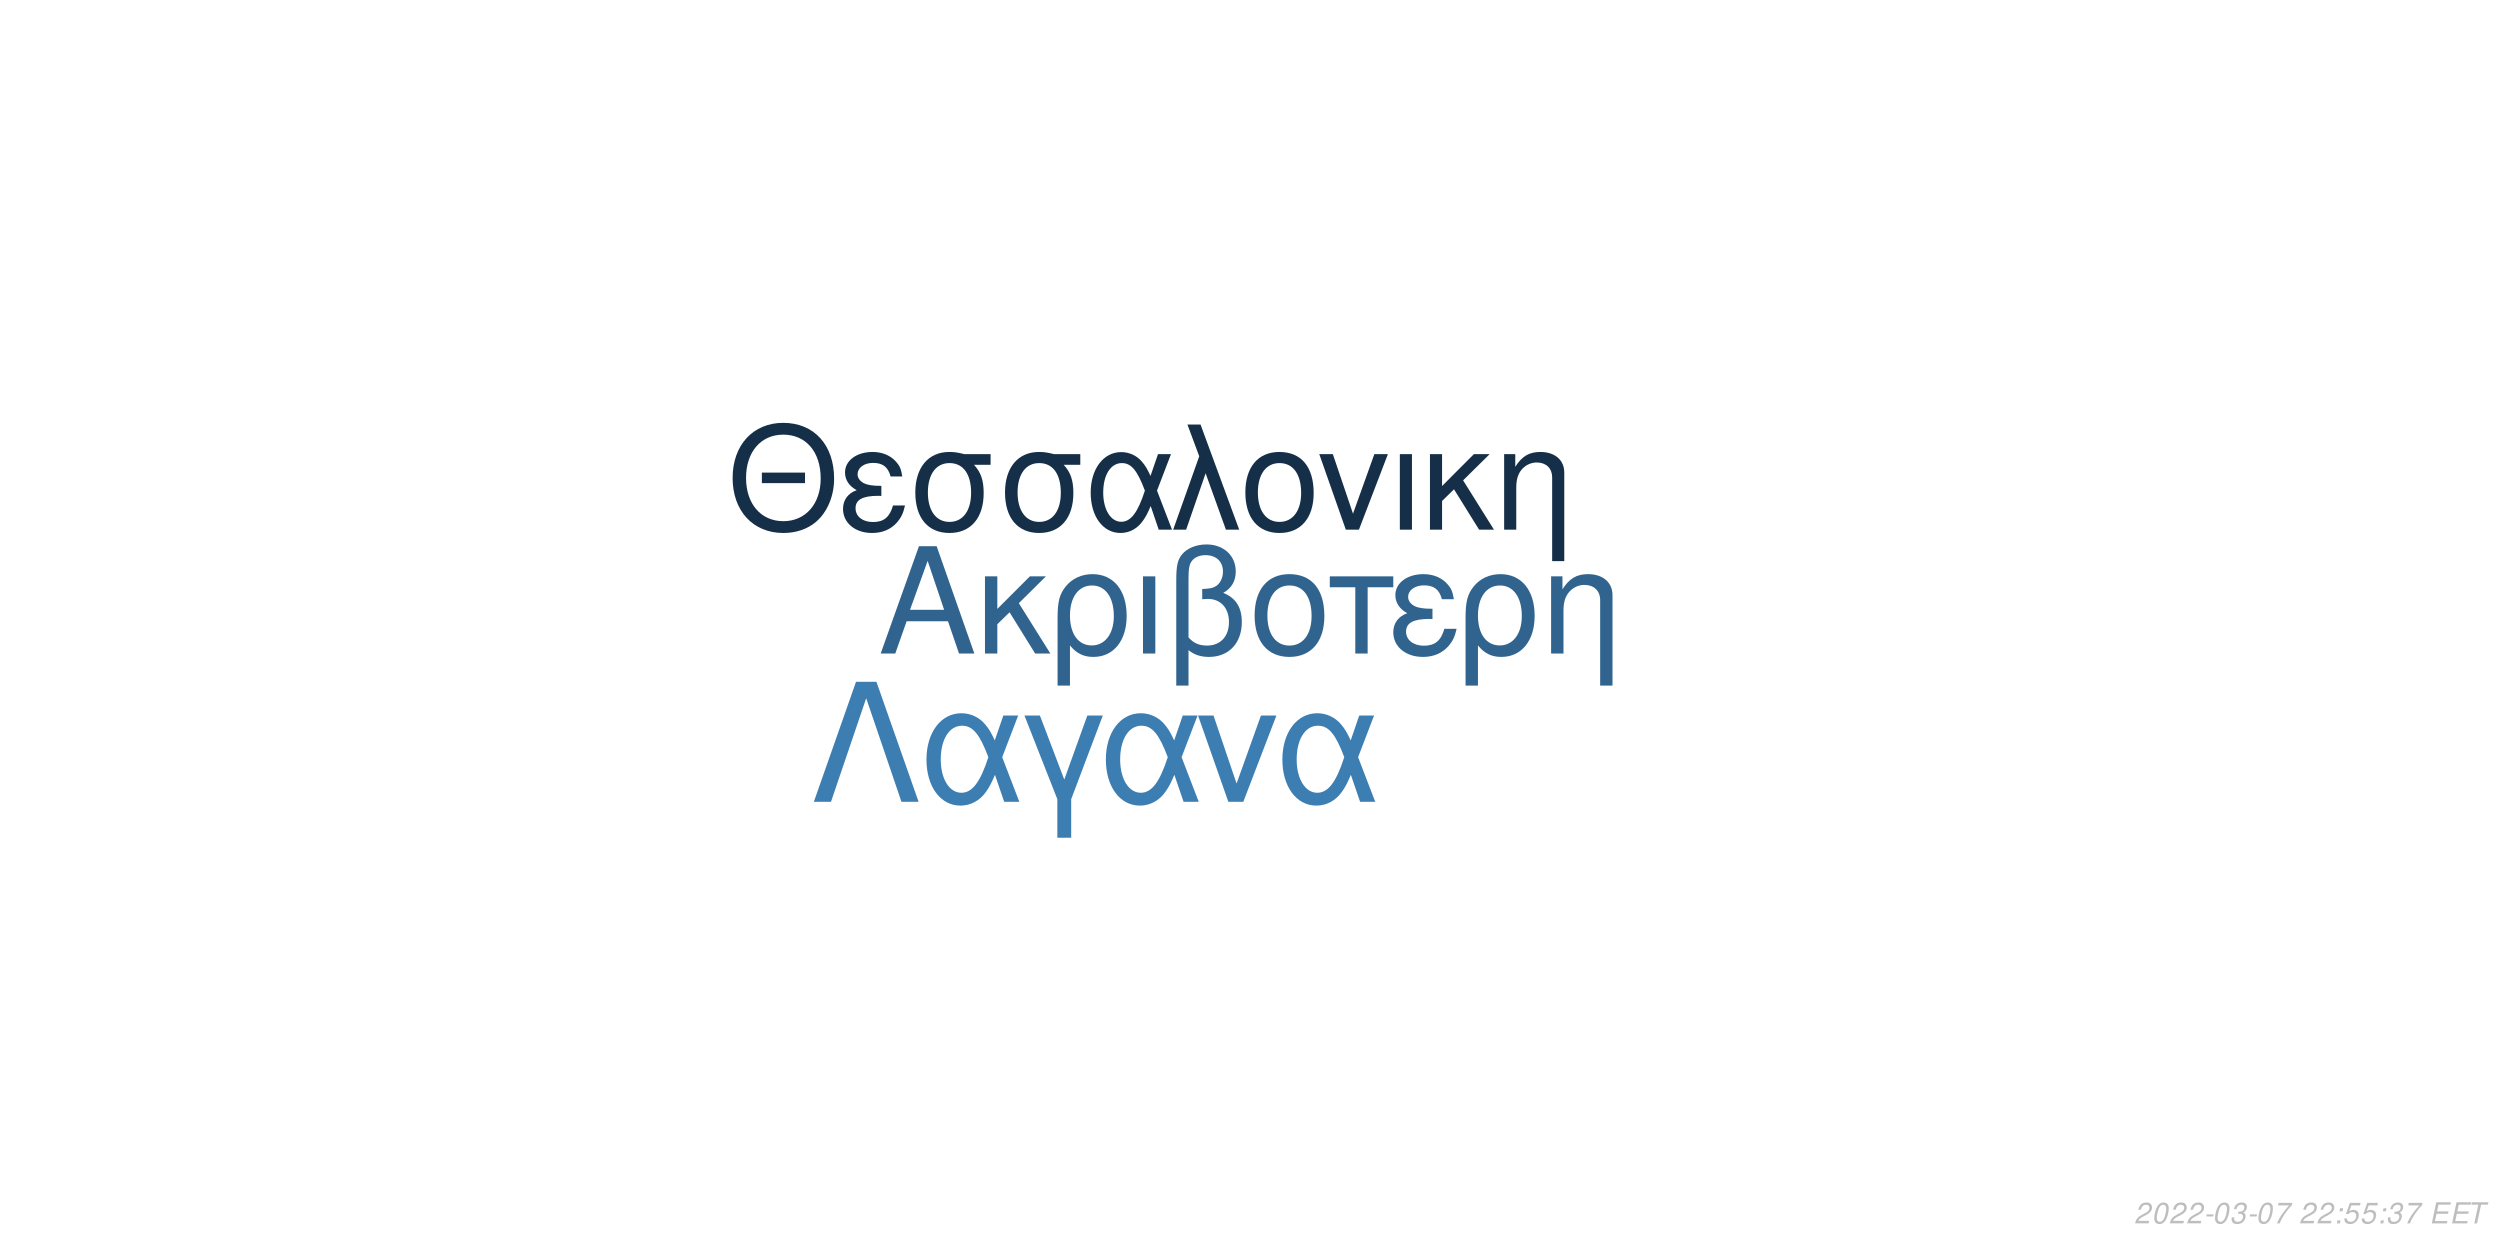
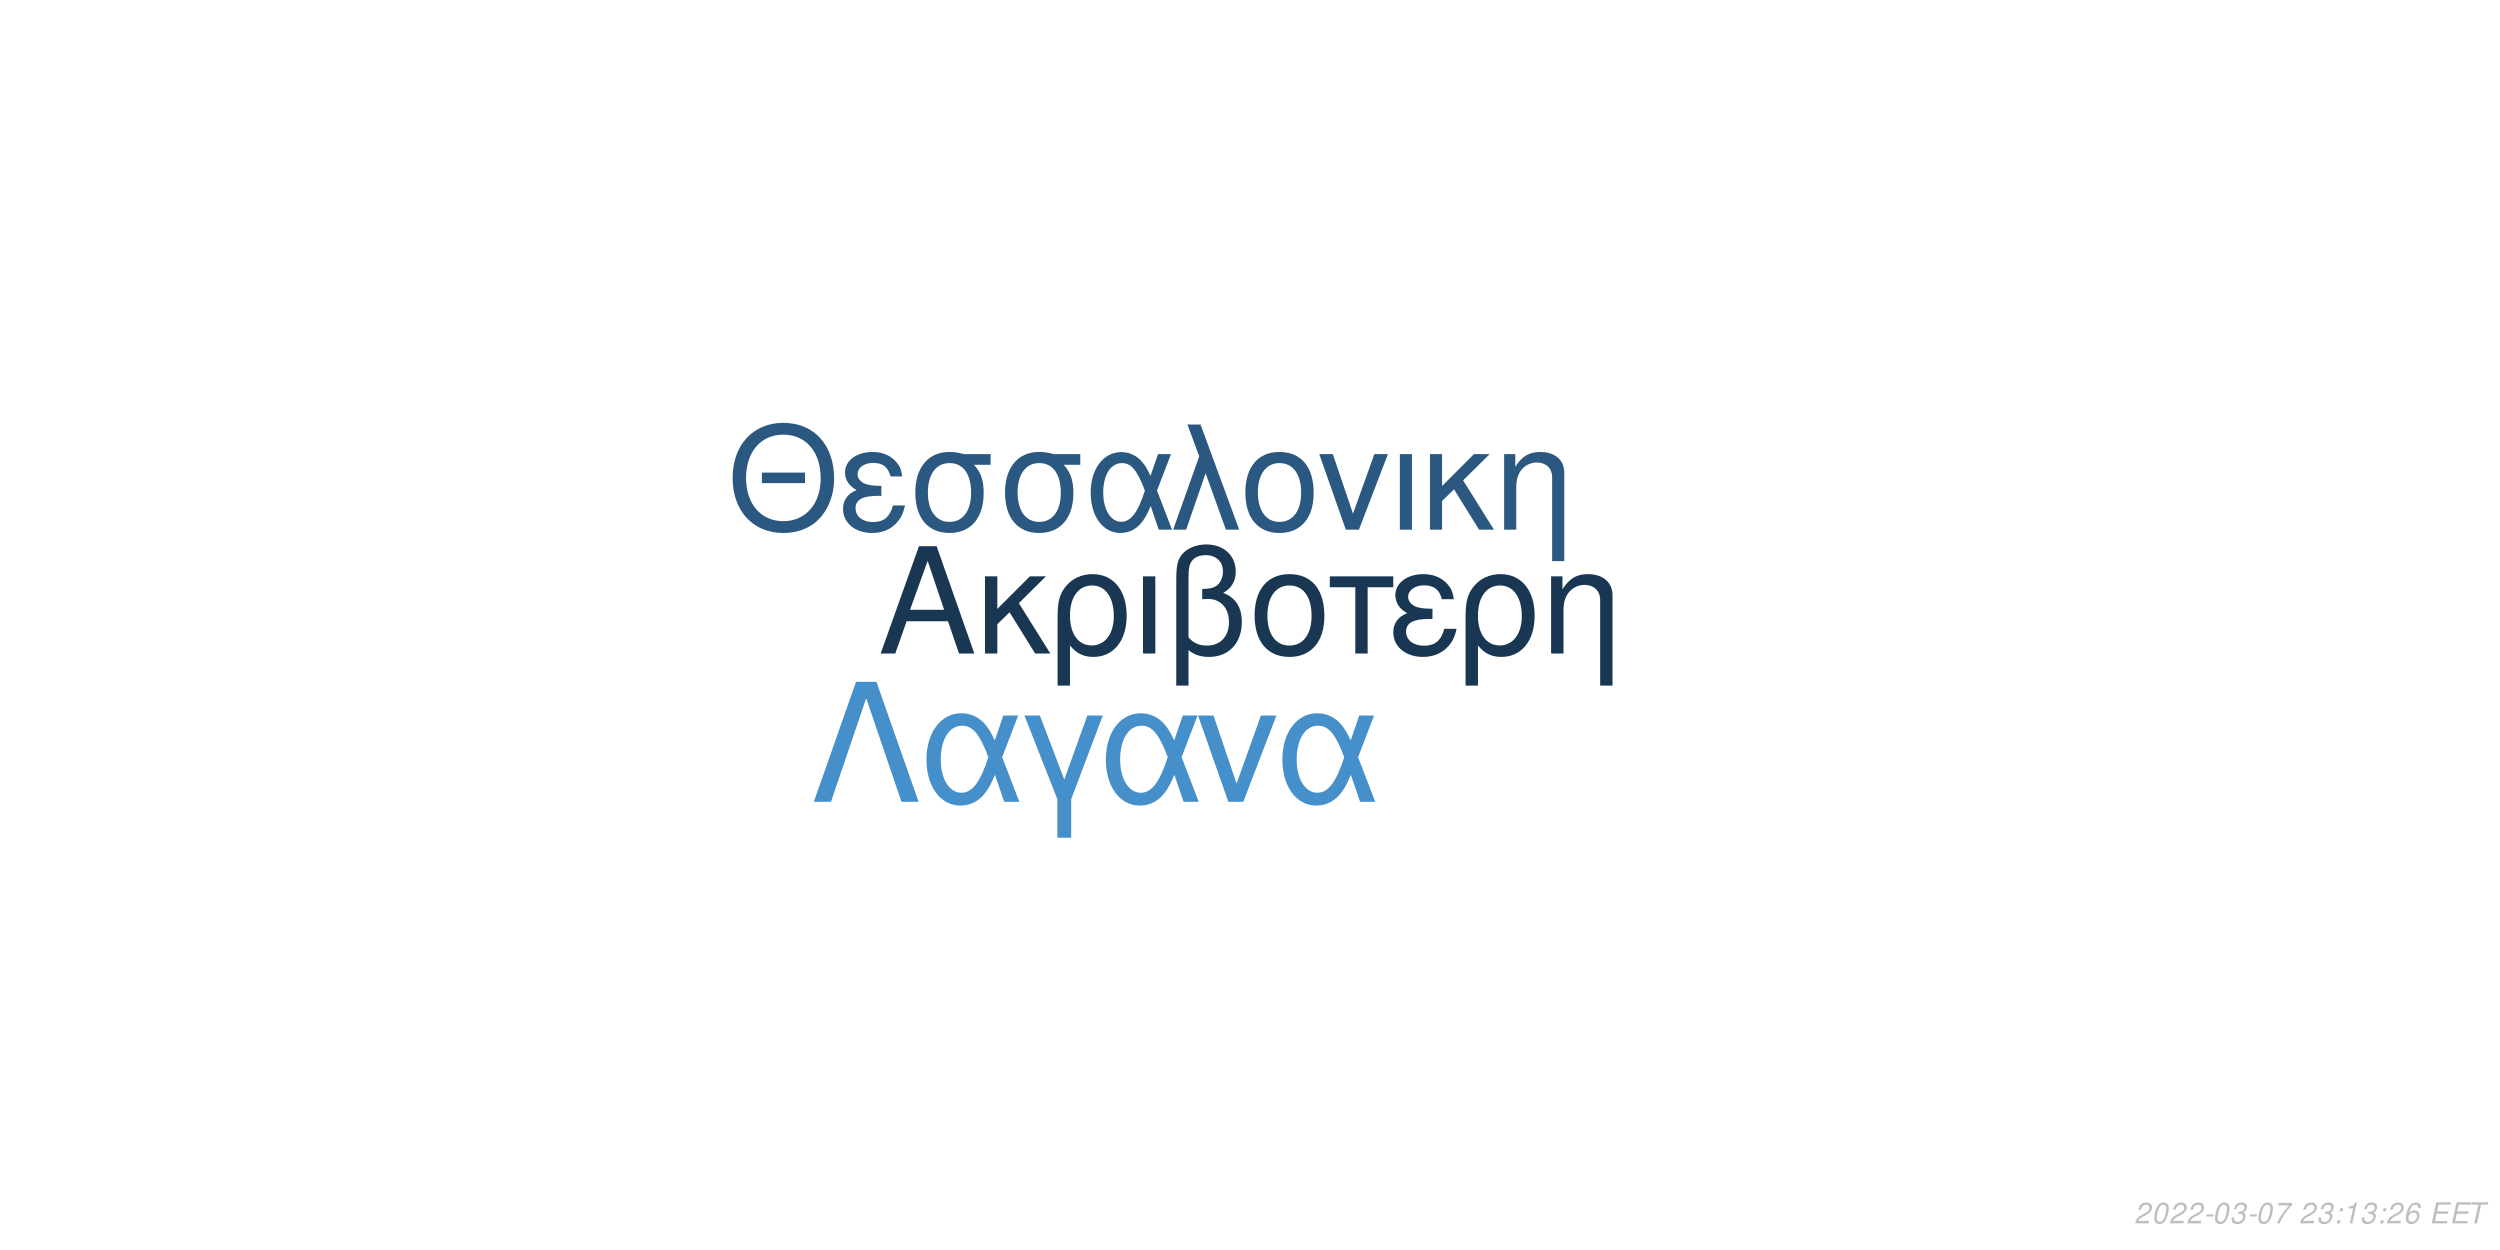
<svg xmlns="http://www.w3.org/2000/svg" xmlns:xlink="http://www.w3.org/1999/xlink" width="864pt" height="432pt" viewBox="0 0 864 432" version="1.1">
  <defs>
    <g>
      <symbol overflow="visible" id="glyph0-0">
        <path style="stroke:none;" d="" />
      </symbol>
      <symbol overflow="visible" id="glyph0-1">
        <path style="stroke:none;" d="M 24.125 -11.141 L 27.938 0 L 33.234 0 L 20.203 -37.094 L 14.094 -37.094 L 0.859 0 L 5.906 0 L 9.828 -11.141 Z M 22.797 -15.109 L 11 -15.109 L 17.094 -32.016 Z M 22.797 -15.109 " />
      </symbol>
      <symbol overflow="visible" id="glyph0-2">
        <path style="stroke:none;" d="M 7.172 -15.422 L 7.172 -26.672 L 2.906 -26.672 L 2.906 0 L 7.172 0 L 7.172 -10.125 L 11.406 -14.25 L 20.25 0 L 25.5 0 L 14.609 -17.406 L 23.969 -26.672 L 18.422 -26.672 Z M 7.172 -15.422 " />
      </symbol>
      <symbol overflow="visible" id="glyph0-3">
        <path style="stroke:none;" d="M 3 11.094 L 7.281 11.094 L 7.281 -2.797 C 9.516 -0.047 11.953 1.172 15.375 1.172 C 22.344 1.172 26.875 -4.422 26.875 -13.031 C 26.875 -21.891 22.297 -27.438 15.062 -27.438 C 11.297 -27.438 7.984 -25.906 5.797 -23.156 C 3.672 -20.516 3 -17.969 3 -12.359 Z M 14.906 -23.516 C 19.547 -23.516 22.438 -19.438 22.438 -12.922 C 22.438 -6.812 19.391 -2.797 14.812 -2.797 C 10.172 -2.797 7.281 -6.766 7.281 -13.125 C 7.281 -19.484 10.234 -23.516 14.906 -23.516 Z M 14.906 -23.516 " />
      </symbol>
      <symbol overflow="visible" id="glyph0-4">
        <path style="stroke:none;" d="M 3.516 0 L 7.781 0 L 7.781 -26.672 L 3.516 -26.672 Z M 3.516 0 " />
      </symbol>
      <symbol overflow="visible" id="glyph0-5">
        <path style="stroke:none;" d="M 4.016 11.094 L 8.25 11.094 L 8.25 -1.172 C 10.172 0.406 12.422 1.172 15.312 1.172 C 22.188 1.172 26.672 -3.609 26.672 -10.891 C 26.672 -15.984 24.578 -19.234 20.25 -20.969 C 23.109 -22.547 24.578 -25.031 24.578 -28.344 C 24.578 -33.844 20.406 -37.703 14.453 -37.703 C 10.938 -37.703 7.734 -36.391 6 -34.25 C 4.484 -32.422 4.016 -30.328 4.016 -25.391 Z M 8.25 -25.656 C 8.25 -29.359 8.5 -30.844 9.469 -32.062 C 10.375 -33.281 12.156 -34 14.094 -34 C 17.812 -34 20.156 -31.812 20.156 -28.297 C 20.156 -25.953 18.984 -23.812 17.297 -23.047 C 16.281 -22.547 15.469 -22.438 12.984 -22.297 L 12.984 -18.781 C 13.734 -18.828 14.344 -18.875 14.969 -18.875 C 19.344 -18.875 22.234 -15.719 22.234 -10.891 C 22.234 -5.906 19.281 -2.75 14.656 -2.75 C 11.953 -2.75 9.922 -3.609 8.25 -5.594 Z M 8.25 -25.656 " />
      </symbol>
      <symbol overflow="visible" id="glyph0-6">
        <path style="stroke:none;" d="M 14.094 -27.438 C 6.562 -27.438 2.094 -22.094 2.094 -13.125 C 2.094 -4.125 6.562 1.172 14.141 1.172 C 21.672 1.172 26.203 -4.172 26.203 -12.922 C 26.203 -22.188 21.828 -27.438 14.094 -27.438 Z M 14.141 -23.516 C 18.938 -23.516 21.781 -19.594 21.781 -12.984 C 21.781 -6.672 18.828 -2.75 14.141 -2.75 C 9.422 -2.75 6.516 -6.672 6.516 -13.125 C 6.516 -19.594 9.422 -23.516 14.141 -23.516 Z M 14.141 -23.516 " />
      </symbol>
      <symbol overflow="visible" id="glyph0-7">
        <path style="stroke:none;" d="M 7.891 0 L 12.156 0 L 12.156 -22.906 L 21.016 -22.906 L 21.016 -26.672 L -0.922 -26.672 L -0.922 -22.906 L 7.891 -22.906 Z M 7.891 0 " />
      </symbol>
      <symbol overflow="visible" id="glyph0-8">
        <path style="stroke:none;" d="M 14.562 -15.469 C 11.344 -15.469 9.562 -15.781 8.297 -16.438 C 6.922 -17.203 6.156 -18.328 6.156 -19.547 C 6.156 -21.891 8.453 -23.562 11.656 -23.562 C 15.062 -23.562 16.953 -22.094 17.812 -18.781 L 21.938 -18.781 C 21.578 -21.266 21.062 -22.5 19.797 -23.922 C 17.812 -26.203 14.906 -27.438 11.453 -27.438 C 5.797 -27.438 1.734 -24.375 1.734 -20.203 C 1.734 -17.609 3.156 -15.375 5.859 -13.938 C 2.797 -12.875 1.016 -10.484 1.016 -7.328 C 1.016 -2.391 5.297 1.172 11.25 1.172 C 14.969 1.172 17.906 -0.109 20.156 -2.641 C 21.578 -4.328 22.297 -5.797 22.906 -8.547 L 18.672 -8.547 C 17.5 -4.422 15.422 -2.703 11.609 -2.703 C 7.938 -2.703 5.438 -4.688 5.438 -7.578 C 5.438 -10.578 7.938 -11.953 13.484 -11.953 C 13.641 -11.953 14.094 -11.953 14.562 -11.906 Z M 14.562 -15.469 " />
      </symbol>
      <symbol overflow="visible" id="glyph0-9">
        <path style="stroke:none;" d="M 3.562 -26.672 L 3.562 0 L 7.844 0 L 7.844 -14.703 C 7.844 -17.906 8.5 -19.891 10.031 -21.531 C 11.406 -22.953 13.188 -23.719 15.062 -23.719 C 18.375 -23.719 20.516 -21.672 20.516 -18.469 L 20.516 11.094 L 24.781 11.094 L 24.781 -20.156 C 24.781 -24.578 21.469 -27.438 16.328 -27.438 C 12.359 -27.438 9.828 -25.906 7.484 -22.188 L 7.484 -26.672 Z M 3.562 -26.672 " />
      </symbol>
      <symbol overflow="visible" id="glyph1-0">
        <path style="stroke:none;" d="" />
      </symbol>
      <symbol overflow="visible" id="glyph1-1">
        <path style="stroke:none;" d="M 26.859 -19.734 L 11.953 -19.734 L 11.953 -16.094 L 26.859 -16.094 Z M 19.328 -36.922 C 8.922 -36.922 1.844 -29.25 1.844 -17.891 C 1.844 -6.484 8.875 1.141 19.391 1.141 C 23.812 1.141 27.703 -0.203 30.641 -2.688 C 34.578 -6.031 36.922 -11.656 36.922 -17.594 C 36.922 -29.297 30 -36.922 19.328 -36.922 Z M 19.328 -32.844 C 27.203 -32.844 32.281 -26.906 32.281 -17.688 C 32.281 -8.922 27.062 -2.938 19.391 -2.938 C 11.609 -2.938 6.484 -8.922 6.484 -17.891 C 6.484 -26.859 11.609 -32.844 19.328 -32.844 Z M 19.328 -32.844 " />
      </symbol>
      <symbol overflow="visible" id="glyph1-2">
        <path style="stroke:none;" d="M 14.25 -15.141 C 11.109 -15.141 9.375 -15.453 8.125 -16.094 C 6.781 -16.844 6.031 -17.938 6.031 -19.141 C 6.031 -21.422 8.266 -23.078 11.406 -23.078 C 14.75 -23.078 16.594 -21.625 17.438 -18.391 L 21.469 -18.391 C 21.125 -20.828 20.625 -22.031 19.391 -23.422 C 17.438 -25.656 14.594 -26.859 11.219 -26.859 C 5.688 -26.859 1.688 -23.875 1.688 -19.781 C 1.688 -17.234 3.094 -15.047 5.734 -13.656 C 2.734 -12.609 1 -10.266 1 -7.172 C 1 -2.344 5.188 1.141 11.016 1.141 C 14.656 1.141 17.547 -0.094 19.734 -2.594 C 21.125 -4.234 21.828 -5.688 22.422 -8.375 L 18.281 -8.375 C 17.141 -4.328 15.094 -2.641 11.359 -2.641 C 7.766 -2.641 5.328 -4.578 5.328 -7.422 C 5.328 -10.359 7.766 -11.703 13.203 -11.703 C 13.359 -11.703 13.797 -11.703 14.25 -11.656 Z M 14.25 -15.141 " />
      </symbol>
      <symbol overflow="visible" id="glyph1-3">
        <path style="stroke:none;" d="M 29 -26.109 L 19.938 -26.109 C 17.594 -26.703 16.438 -26.859 14.703 -26.859 C 7.469 -26.859 2.984 -21.469 2.984 -12.859 C 2.984 -4.031 7.375 1.141 14.797 1.141 C 22.172 1.141 26.609 -4.078 26.609 -12.656 C 26.609 -17.047 25.656 -19.828 23.266 -22.422 L 29 -22.422 Z M 14.797 -23.016 C 19.531 -23.016 22.266 -19.234 22.266 -12.75 C 22.266 -6.531 19.438 -2.688 14.797 -2.688 C 10.172 -2.688 7.328 -6.531 7.328 -12.859 C 7.328 -19.188 10.172 -23.016 14.797 -23.016 Z M 14.797 -23.016 " />
      </symbol>
      <symbol overflow="visible" id="glyph1-4">
        <path style="stroke:none;" d="M 29.344 -26.109 L 24.859 -26.109 L 22.266 -18.578 C 21.125 -21.031 20.484 -22.125 19.328 -23.469 C 17.547 -25.609 14.906 -26.812 12.156 -26.812 C 5.984 -26.812 1.594 -20.984 1.594 -12.812 C 1.594 -4.578 5.828 1.141 11.906 1.141 C 14.953 1.141 17.734 -0.344 19.625 -3.047 C 20.672 -4.531 21.281 -5.688 22.328 -8.172 L 25.109 0 L 29.703 0 L 24.516 -13.5 Z M 20.328 -13.5 C 17.891 -5.922 15.453 -2.734 12.156 -2.734 C 8.516 -2.734 5.922 -6.922 5.922 -12.812 C 5.922 -18.938 8.516 -23.016 12.359 -23.016 C 15.594 -23.016 17.688 -20.531 20.328 -13.5 Z M 20.328 -13.5 " />
      </symbol>
      <symbol overflow="visible" id="glyph1-5">
        <path style="stroke:none;" d="M 1.094 0 L 5.578 0 L 12.312 -19.484 L 19.328 0 L 23.922 0 L 10.562 -36.328 L 6.031 -36.328 L 10.109 -25.359 Z M 1.094 0 " />
      </symbol>
      <symbol overflow="visible" id="glyph1-6">
        <path style="stroke:none;" d="M 13.797 -26.859 C 6.422 -26.859 2.047 -21.625 2.047 -12.859 C 2.047 -4.031 6.422 1.141 13.859 1.141 C 21.234 1.141 25.656 -4.078 25.656 -12.656 C 25.656 -21.719 21.375 -26.859 13.797 -26.859 Z M 13.859 -23.016 C 18.531 -23.016 21.328 -19.188 21.328 -12.703 C 21.328 -6.531 18.438 -2.688 13.859 -2.688 C 9.219 -2.688 6.375 -6.531 6.375 -12.859 C 6.375 -19.188 9.219 -23.016 13.859 -23.016 Z M 13.859 -23.016 " />
      </symbol>
      <symbol overflow="visible" id="glyph1-7">
        <path style="stroke:none;" d="M 14.297 0 L 24.312 -26.109 L 19.625 -26.109 L 12.25 -5.531 L 5.281 -26.109 L 0.594 -26.109 L 9.766 0 Z M 14.297 0 " />
      </symbol>
      <symbol overflow="visible" id="glyph1-8">
        <path style="stroke:none;" d="M 3.438 0 L 7.625 0 L 7.625 -26.109 L 3.438 -26.109 Z M 3.438 0 " />
      </symbol>
      <symbol overflow="visible" id="glyph1-9">
        <path style="stroke:none;" d="M 7.031 -15.094 L 7.031 -26.109 L 2.844 -26.109 L 2.844 0 L 7.031 0 L 7.031 -9.922 L 11.156 -13.953 L 19.828 0 L 24.969 0 L 14.297 -17.047 L 23.469 -26.109 L 18.031 -26.109 Z M 7.031 -15.094 " />
      </symbol>
      <symbol overflow="visible" id="glyph1-10">
        <path style="stroke:none;" d="M 3.484 -26.109 L 3.484 0 L 7.672 0 L 7.672 -14.406 C 7.672 -17.547 8.328 -19.484 9.812 -21.078 C 11.156 -22.469 12.906 -23.219 14.75 -23.219 C 17.984 -23.219 20.078 -21.234 20.078 -18.094 L 20.078 10.859 L 24.266 10.859 L 24.266 -19.734 C 24.266 -24.062 21.031 -26.859 16 -26.859 C 12.109 -26.859 9.609 -25.359 7.328 -21.719 L 7.328 -26.109 Z M 3.484 -26.109 " />
      </symbol>
      <symbol overflow="visible" id="glyph2-0">
        <path style="stroke:none;" d="" />
      </symbol>
      <symbol overflow="visible" id="glyph2-1">
        <path style="stroke:none;" d="M 22.531 -41.484 L 15.484 -41.484 L 0.906 0 L 6.828 0 L 19 -35.797 L 31.188 0 L 37.109 0 Z M 22.531 -41.484 " />
      </symbol>
      <symbol overflow="visible" id="glyph2-2">
        <path style="stroke:none;" d="M 33.516 -29.812 L 28.391 -29.812 L 25.438 -21.219 C 24.125 -24.016 23.391 -25.266 22.078 -26.797 C 20.031 -29.25 17.016 -30.609 13.891 -30.609 C 6.828 -30.609 1.828 -23.953 1.828 -14.625 C 1.828 -5.234 6.656 1.312 13.594 1.312 C 17.078 1.312 20.266 -0.391 22.422 -3.469 C 23.609 -5.172 24.297 -6.484 25.5 -9.328 L 28.688 0 L 33.922 0 L 28 -15.422 Z M 23.219 -15.422 C 20.422 -6.766 17.641 -3.125 13.891 -3.125 C 9.734 -3.125 6.766 -7.906 6.766 -14.625 C 6.766 -21.625 9.734 -26.297 14.109 -26.297 C 17.812 -26.297 20.203 -23.453 23.219 -15.422 Z M 23.219 -15.422 " />
      </symbol>
      <symbol overflow="visible" id="glyph2-3">
        <path style="stroke:none;" d="M 12.062 12.406 L 16.844 12.406 L 16.844 -0.906 L 27.766 -29.812 L 22.422 -29.812 L 14.453 -7.688 L 6.031 -29.812 L 0.688 -29.812 L 12.062 -0.906 Z M 12.062 12.406 " />
      </symbol>
      <symbol overflow="visible" id="glyph2-4">
        <path style="stroke:none;" d="M 16.328 0 L 27.766 -29.812 L 22.422 -29.812 L 14 -6.312 L 6.031 -29.812 L 0.688 -29.812 L 11.156 0 Z M 16.328 0 " />
      </symbol>
      <symbol overflow="visible" id="glyph3-0">
        <path style="stroke:none;" d="" />
      </symbol>
      <symbol overflow="visible" id="glyph3-1">
        <path style="stroke:none;" d="M 5.234 -0.875 L 1.469 -0.875 C 1.641 -1.375 2.203 -1.891 3.109 -2.344 L 4.234 -2.938 C 5.562 -3.625 6.219 -4.469 6.219 -5.484 C 6.219 -5.938 6.062 -6.359 5.797 -6.656 C 5.469 -7.047 4.984 -7.234 4.312 -7.234 C 2.766 -7.234 1.891 -6.453 1.484 -4.734 L 2.375 -4.734 C 2.484 -5.188 2.609 -5.484 2.797 -5.75 C 3.094 -6.203 3.609 -6.453 4.188 -6.453 C 4.891 -6.453 5.344 -6.031 5.344 -5.375 C 5.344 -4.703 4.859 -4.094 4.016 -3.656 L 2.984 -3.125 C 1.234 -2.188 0.797 -1.656 0.344 -0.016 L 5.047 -0.016 Z M 5.234 -0.875 " />
      </symbol>
      <symbol overflow="visible" id="glyph3-2">
        <path style="stroke:none;" d="M 4.203 -7.234 C 3.375 -7.234 2.688 -6.812 2.125 -5.984 C 1.484 -5.047 0.984 -3.188 0.984 -1.734 C 0.984 -1.109 1.172 -0.562 1.484 -0.266 C 1.797 0.047 2.281 0.234 2.766 0.234 C 3.625 0.234 4.281 -0.156 4.859 -1.016 C 5.516 -1.953 6 -3.797 6 -5.266 C 6 -6.5 5.328 -7.234 4.203 -7.234 Z M 4.094 -6.453 C 4.734 -6.453 5.125 -5.984 5.125 -5.156 C 5.125 -4.203 4.781 -2.625 4.406 -1.812 C 3.984 -0.938 3.516 -0.547 2.875 -0.547 C 2.25 -0.547 1.875 -1.031 1.875 -1.828 C 1.875 -2.797 2.203 -4.344 2.594 -5.203 C 2.984 -6.047 3.453 -6.453 4.094 -6.453 Z M 4.094 -6.453 " />
      </symbol>
      <symbol overflow="visible" id="glyph3-3">
        <path style="stroke:none;" d="M 3.516 -3.125 L 1.125 -3.125 L 0.969 -2.406 L 3.359 -2.406 Z M 3.516 -3.125 " />
      </symbol>
      <symbol overflow="visible" id="glyph3-4">
        <path style="stroke:none;" d="M 2.922 -3.312 C 3.125 -3.344 3.234 -3.344 3.375 -3.344 C 4.203 -3.344 4.688 -3 4.688 -2.406 C 4.688 -1.312 3.906 -0.547 2.781 -0.547 C 2.047 -0.547 1.594 -0.938 1.594 -1.562 C 1.594 -1.719 1.609 -1.844 1.656 -2.094 L 0.766 -2.094 C 0.734 -1.797 0.719 -1.641 0.719 -1.469 C 0.719 -0.375 1.406 0.234 2.641 0.234 C 3.547 0.234 4.297 -0.078 4.812 -0.656 C 5.266 -1.156 5.562 -1.875 5.562 -2.547 C 5.562 -3.125 5.344 -3.453 4.797 -3.734 C 5.641 -4.234 6.016 -4.844 6.016 -5.734 C 6.016 -6.656 5.312 -7.234 4.203 -7.234 C 3.375 -7.234 2.672 -6.938 2.188 -6.375 C 1.891 -6.031 1.703 -5.641 1.516 -4.906 L 2.391 -4.906 C 2.5 -5.359 2.594 -5.594 2.734 -5.812 C 3.047 -6.234 3.516 -6.453 4.078 -6.453 C 4.734 -6.453 5.141 -6.125 5.141 -5.578 C 5.141 -5.188 5.016 -4.797 4.797 -4.547 C 4.516 -4.234 4 -4.062 3.266 -4.062 L 3.078 -4.062 Z M 2.922 -3.312 " />
      </symbol>
      <symbol overflow="visible" id="glyph3-5">
        <path style="stroke:none;" d="M 6.703 -7.094 L 1.953 -7.094 L 1.766 -6.219 L 5.594 -6.219 C 3.344 -3.688 2.266 -2.109 1.375 0 L 2.344 0 C 3.031 -1.906 4.828 -4.594 6.547 -6.281 Z M 6.703 -7.094 " />
      </symbol>
      <symbol overflow="visible" id="glyph3-6">
        <path style="stroke:none;" d="" />
      </symbol>
      <symbol overflow="visible" id="glyph3-7">
        <path style="stroke:none;" d="M 2.359 -1.031 L 1.312 -1.031 L 1.094 0 L 2.141 0 Z M 3.266 -5.234 L 2.219 -5.234 L 2 -4.203 L 3.047 -4.203 Z M 3.266 -5.234 " />
      </symbol>
      <symbol overflow="visible" id="glyph3-8">
-         <path style="stroke:none;" d="M 6.297 -7.094 L 2.594 -7.094 L 1.234 -3.234 L 2.047 -3.234 C 2.656 -3.766 2.938 -3.906 3.531 -3.906 C 4.328 -3.906 4.797 -3.453 4.797 -2.688 C 4.797 -1.438 3.969 -0.547 2.828 -0.547 C 2.031 -0.547 1.609 -0.938 1.578 -1.734 L 0.703 -1.734 L 0.703 -1.516 C 0.703 -0.938 0.844 -0.547 1.188 -0.266 C 1.562 0.062 2.078 0.234 2.703 0.234 C 3.656 0.234 4.391 -0.156 4.984 -0.922 C 5.422 -1.5 5.672 -2.234 5.672 -2.953 C 5.672 -4 4.938 -4.672 3.812 -4.672 C 3.328 -4.672 2.906 -4.547 2.406 -4.234 L 3.109 -6.219 L 6.109 -6.219 Z M 6.297 -7.094 " />
+         <path style="stroke:none;" d="M 3.703 -5.188 L 2.594 0 L 3.469 0 L 5.016 -7.234 L 4.438 -7.234 C 3.906 -6.156 3.688 -6.016 2.234 -5.812 L 2.109 -5.188 Z M 3.703 -5.188 " />
      </symbol>
      <symbol overflow="visible" id="glyph3-9">
+         <path style="stroke:none;" d="M 6.125 -5.344 L 6.141 -5.625 C 6.141 -6.609 5.453 -7.234 4.391 -7.234 C 3.438 -7.234 2.641 -6.719 2.016 -5.703 C 1.422 -4.781 0.938 -2.953 0.938 -1.688 C 0.938 -0.516 1.688 0.234 2.859 0.234 C 3.703 0.234 4.438 -0.156 5 -0.875 C 5.406 -1.422 5.672 -2.156 5.672 -2.766 C 5.672 -3.812 4.969 -4.5 3.906 -4.5 C 3.234 -4.5 2.672 -4.234 2.094 -3.625 C 2.406 -5.375 3.234 -6.453 4.25 -6.453 C 4.703 -6.453 5.062 -6.234 5.172 -5.844 C 5.203 -5.719 5.234 -5.578 5.25 -5.344 Z M 3.656 -3.734 C 4.344 -3.734 4.797 -3.281 4.797 -2.625 C 4.797 -1.469 3.984 -0.547 2.984 -0.547 C 2.297 -0.547 1.812 -1.047 1.812 -1.766 C 1.812 -2.859 2.625 -3.734 3.656 -3.734 Z M 3.656 -3.734 " />
+       </symbol>
+       <symbol overflow="visible" id="glyph3-10">
        <path style="stroke:none;" d="M 2.547 -3.312 L 6.5 -3.312 L 6.688 -4.141 L 2.719 -4.141 L 3.219 -6.469 L 7.344 -6.469 L 7.516 -7.297 L 2.453 -7.297 L 0.906 0 L 6.125 0 L 6.297 -0.812 L 2.016 -0.812 Z M 2.547 -3.312 " />
      </symbol>
-       <symbol overflow="visible" id="glyph3-10">
+       <symbol overflow="visible" id="glyph3-11">
        <path style="stroke:none;" d="M 4.938 -6.469 L 7.312 -6.469 L 7.484 -7.297 L 1.75 -7.297 L 1.578 -6.469 L 3.984 -6.469 L 2.609 0 L 3.547 0 Z M 4.938 -6.469 " />
      </symbol>
    </g>
  </defs>
  <g id="surface1">
    <rect x="0" y="0" width="864" height="432" style="fill:rgb(100%,100%,100%);fill-opacity:1;stroke:none;" />
-     <g style="fill:rgb(18.824%,39.216%,56.078%);fill-opacity:1;">
+     <g style="fill:rgb(9.804%,21.569%,32.549%);fill-opacity:1;">
      <use xlink:href="#glyph0-1" x="303.5" y="225.861" />
      <use xlink:href="#glyph0-2" x="337.5" y="225.861" />
      <use xlink:href="#glyph0-3" x="362.5" y="225.861" />
      <use xlink:href="#glyph0-4" x="391.5" y="225.861" />
      <use xlink:href="#glyph0-5" x="402.5" y="225.861" />
      <use xlink:href="#glyph0-6" x="431.5" y="225.861" />
      <use xlink:href="#glyph0-7" x="460.5" y="225.861" />
      <use xlink:href="#glyph0-8" x="480.5" y="225.861" />
      <use xlink:href="#glyph0-3" x="503.5" y="225.861" />
      <use xlink:href="#glyph0-9" x="532.5" y="225.861" />
    </g>
-     <g style="fill:rgb(8.235%,18.431%,28.235%);fill-opacity:1;">
+     <g style="fill:rgb(16.471%,34.51%,50.196%);fill-opacity:1;">
      <use xlink:href="#glyph1-1" x="251.348" y="183.058" />
      <use xlink:href="#glyph1-2" x="290.348" y="183.058" />
      <use xlink:href="#glyph1-3" x="313.348" y="183.058" />
      <use xlink:href="#glyph1-3" x="344.348" y="183.058" />
      <use xlink:href="#glyph1-4" x="375.348" y="183.058" />
      <use xlink:href="#glyph1-5" x="404.348" y="183.058" />
      <use xlink:href="#glyph1-6" x="428.348" y="183.058" />
      <use xlink:href="#glyph1-7" x="455.348" y="183.058" />
      <use xlink:href="#glyph1-8" x="480.348" y="183.058" />
      <use xlink:href="#glyph1-9" x="491.348" y="183.058" />
      <use xlink:href="#glyph1-10" x="516.348" y="183.058" />
    </g>
-     <g style="fill:rgb(23.529%,49.02%,69.804%);fill-opacity:1;">
+     <g style="fill:rgb(27.059%,56.078%,79.216%);fill-opacity:1;">
      <use xlink:href="#glyph2-1" x="280.359" y="277.105" />
      <use xlink:href="#glyph2-2" x="318.359" y="277.105" />
      <use xlink:href="#glyph2-3" x="353.359" y="277.105" />
      <use xlink:href="#glyph2-2" x="380.359" y="277.105" />
      <use xlink:href="#glyph2-4" x="413.359" y="277.105" />
      <use xlink:href="#glyph2-2" x="441.359" y="277.105" />
    </g>
    <g style="fill:rgb(74.51%,74.51%,74.51%);fill-opacity:1;">
      <use xlink:href="#glyph3-1" x="737.52" y="422.81" />
      <use xlink:href="#glyph3-2" x="743.52" y="422.81" />
      <use xlink:href="#glyph3-1" x="749.52" y="422.81" />
      <use xlink:href="#glyph3-1" x="755.52" y="422.81" />
      <use xlink:href="#glyph3-3" x="761.52" y="422.81" />
      <use xlink:href="#glyph3-2" x="764.52" y="422.81" />
      <use xlink:href="#glyph3-4" x="770.52" y="422.81" />
      <use xlink:href="#glyph3-3" x="776.52" y="422.81" />
      <use xlink:href="#glyph3-2" x="779.52" y="422.81" />
      <use xlink:href="#glyph3-5" x="785.52" y="422.81" />
      <use xlink:href="#glyph3-6" x="791.52" y="422.81" />
      <use xlink:href="#glyph3-1" x="794.52" y="422.81" />
-       <use xlink:href="#glyph3-1" x="800.52" y="422.81" />
+       <use xlink:href="#glyph3-4" x="800.52" y="422.81" />
      <use xlink:href="#glyph3-7" x="806.52" y="422.81" />
      <use xlink:href="#glyph3-8" x="809.52" y="422.81" />
-       <use xlink:href="#glyph3-8" x="815.52" y="422.81" />
+       <use xlink:href="#glyph3-4" x="815.52" y="422.81" />
      <use xlink:href="#glyph3-7" x="821.52" y="422.81" />
-       <use xlink:href="#glyph3-4" x="824.52" y="422.81" />
-       <use xlink:href="#glyph3-5" x="830.52" y="422.81" />
+       <use xlink:href="#glyph3-1" x="824.52" y="422.81" />
+       <use xlink:href="#glyph3-9" x="830.52" y="422.81" />
      <use xlink:href="#glyph3-6" x="836.52" y="422.81" />
-       <use xlink:href="#glyph3-9" x="839.52" y="422.81" />
-       <use xlink:href="#glyph3-9" x="846.52" y="422.81" />
-       <use xlink:href="#glyph3-10" x="852.52" y="422.81" />
+       <use xlink:href="#glyph3-10" x="839.52" y="422.81" />
+       <use xlink:href="#glyph3-10" x="846.52" y="422.81" />
+       <use xlink:href="#glyph3-11" x="852.52" y="422.81" />
    </g>
  </g>
</svg>
